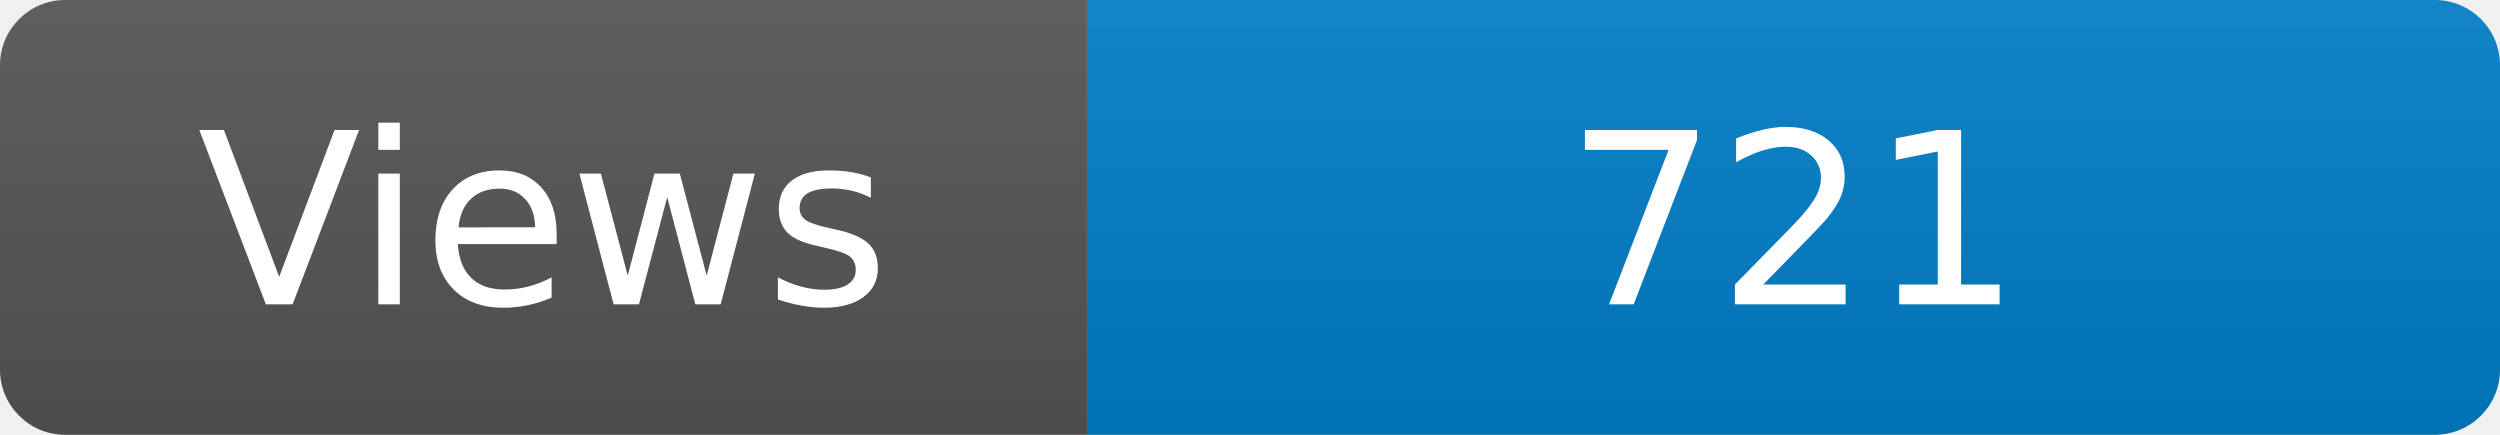
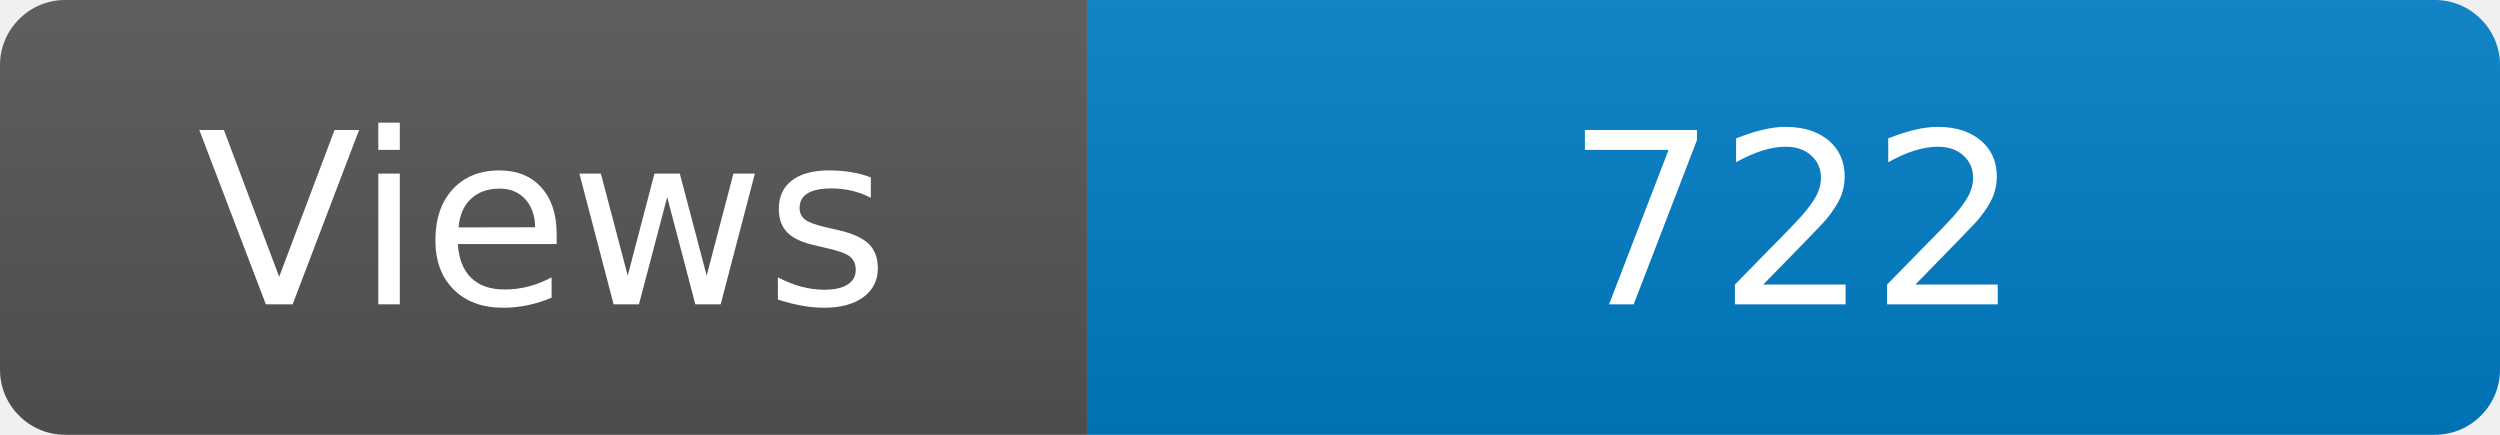
<svg xmlns="http://www.w3.org/2000/svg" width="115" height="20" role="img" aria-label="Maintained?: yes">
  <linearGradient id="s" x2="0" y2="100%">
    <stop offset="0" stop-color="#bbb" stop-opacity=".1" />
    <stop offset="1" stop-opacity=".1" />
  </linearGradient>
  <clipPath id="r">
    <rect width="115" height="20" rx="3" fill="#fff" />
  </clipPath>
  <g clip-path="url(#r)">
    <rect width="50" height="20" fill="#555" />
    <rect x="50" width="160" height="20" fill="#007ec6" />
    <rect width="115" height="20" fill="url(#s)" />
  </g>
  <g fill="#fff" text-anchor="middle" font-family="Verdana,Geneva,DejaVu Sans,sans-serif" font-size="110">
    <text x="250" y="140" transform="scale(.1)" fill="#fff">Views</text>
-     <text x="825" y="140" transform="scale(.1)" fill="#fff">721</text>
+     <text x="825" y="140" transform="scale(.1)" fill="#fff">722</text>
  </g>
</svg>
